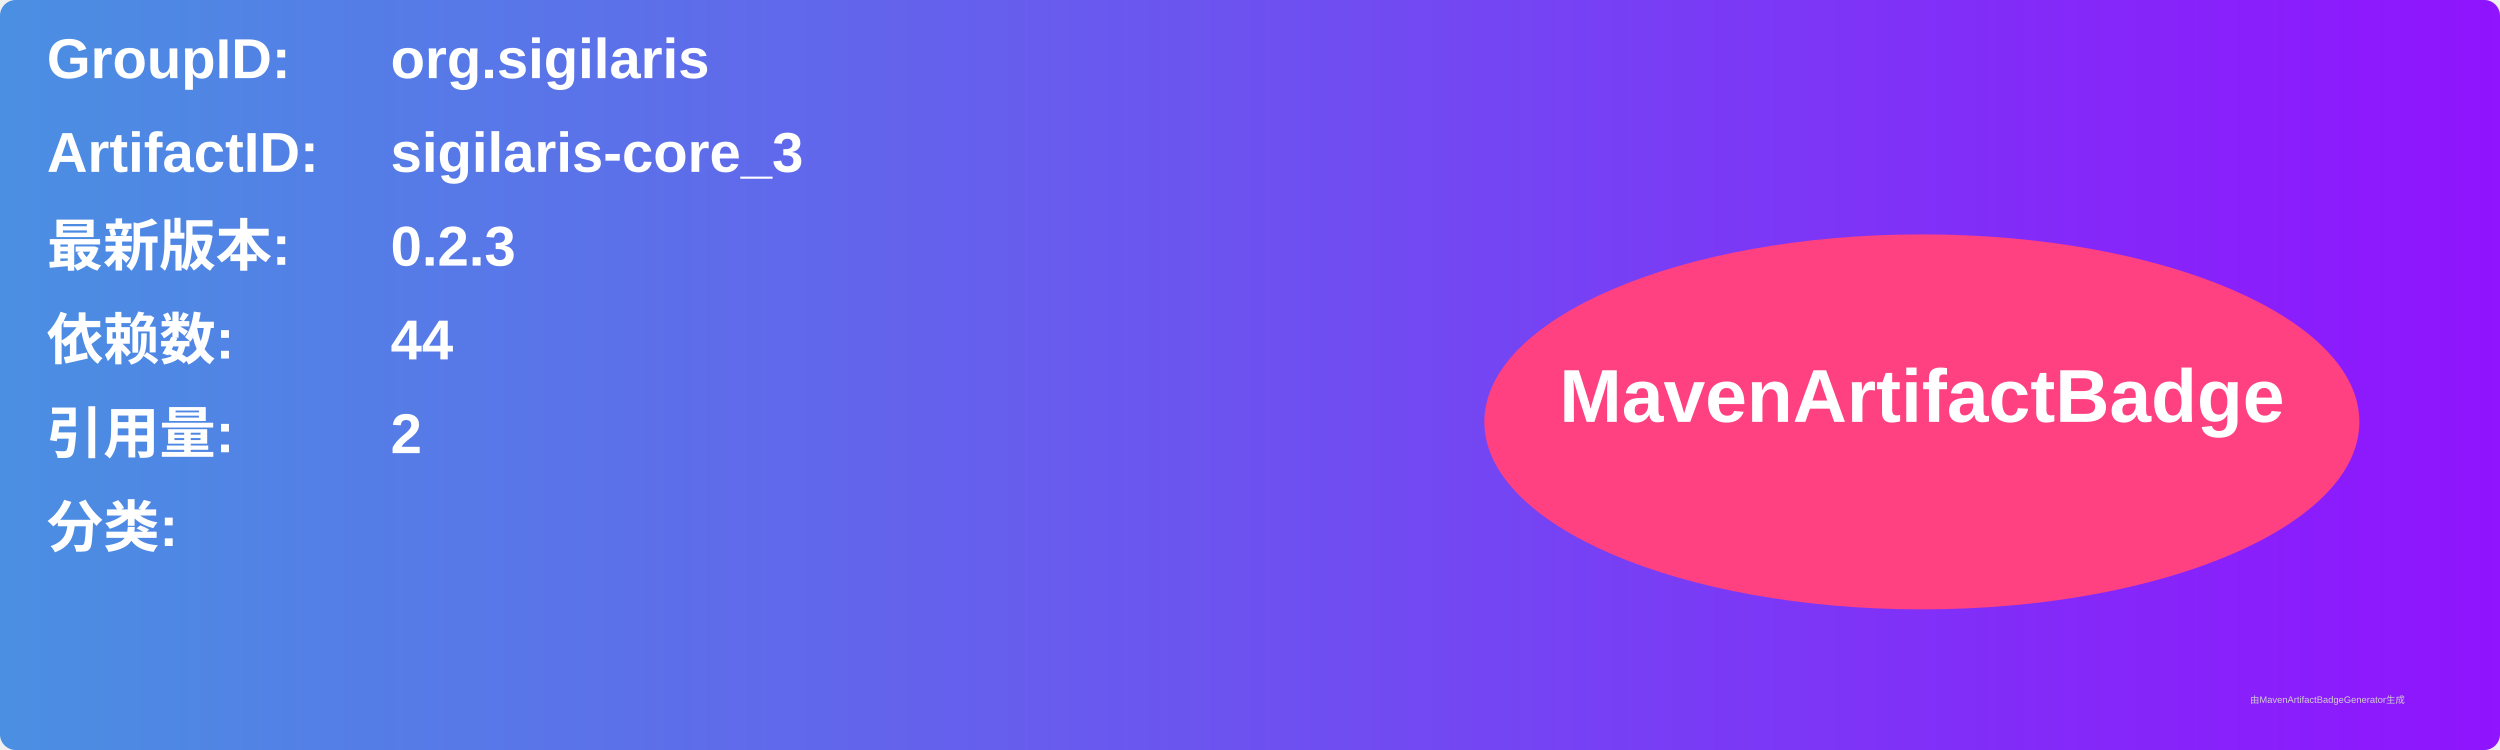
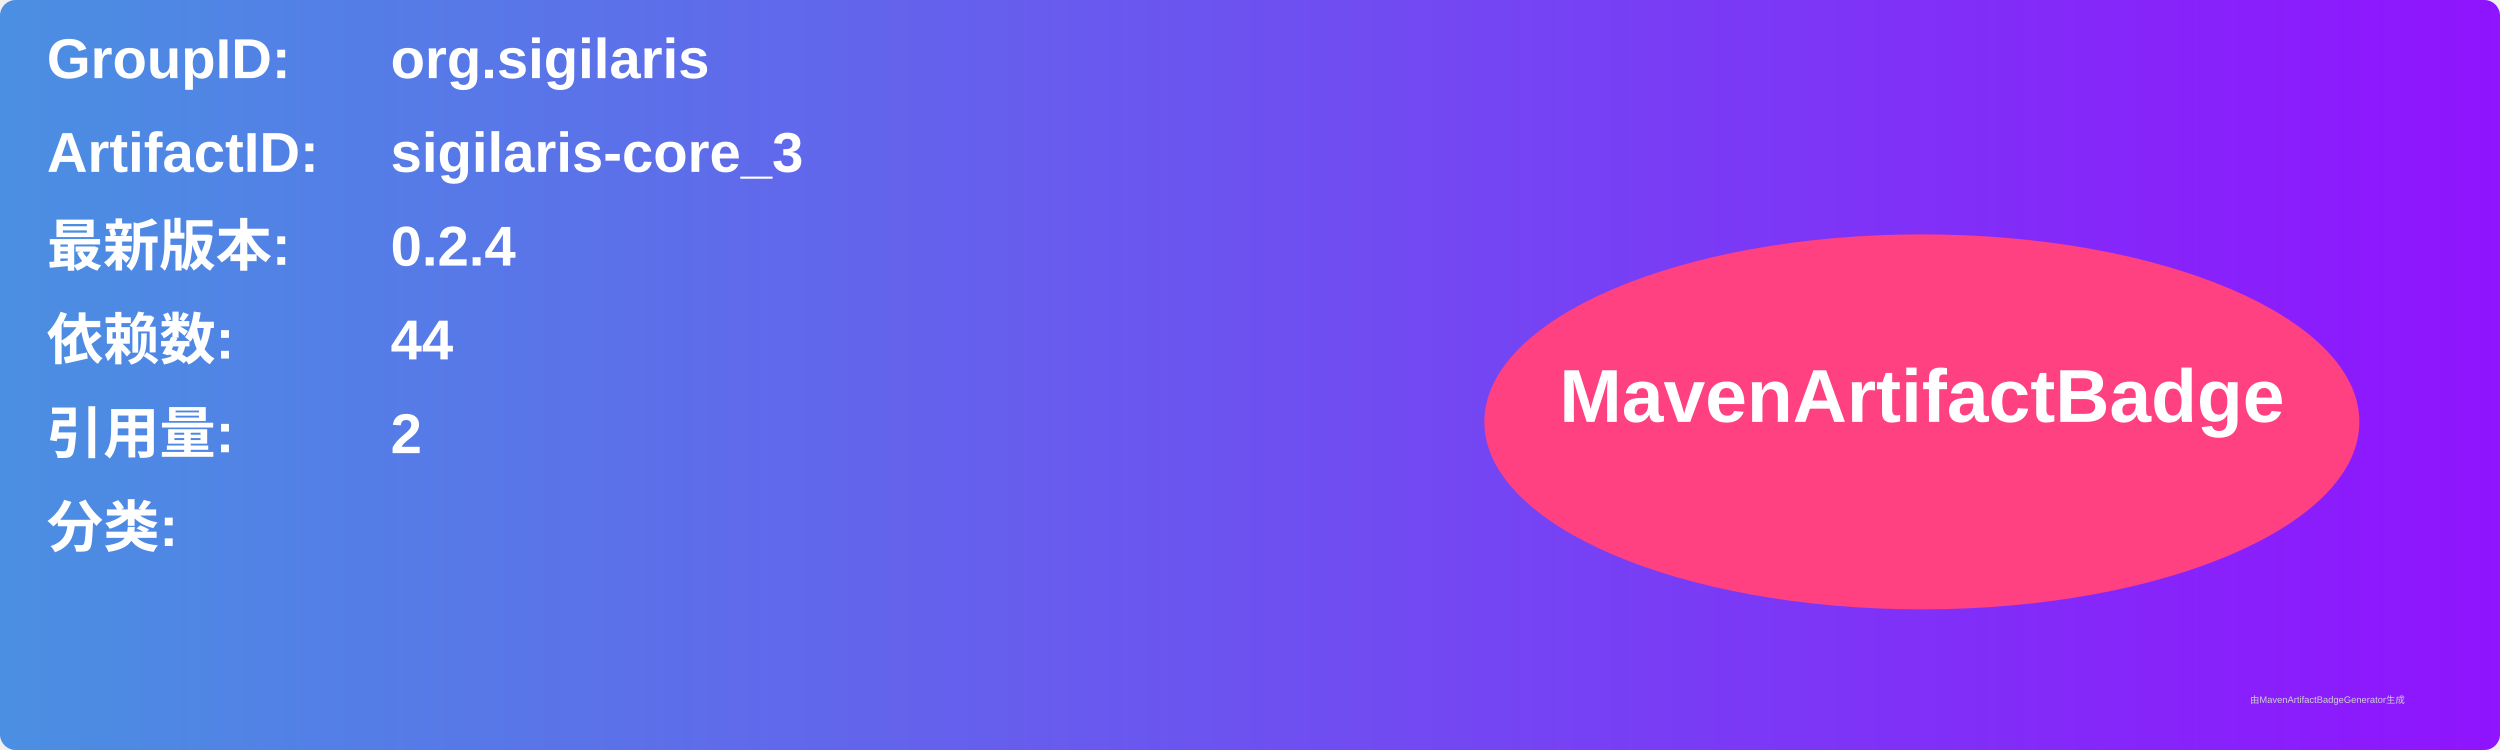
<svg xmlns="http://www.w3.org/2000/svg" width="800" height="240" viewBox="0 0 800 240">
  <linearGradient id="grad" x1="0%" y1="0%" x2="100%" y2="0%">
    <stop offset="0%" stop-color="#4a90e2" />
    <stop offset="100%" stop-color="#9013fe" />
  </linearGradient>
  <rect width="100%" height="100%" rx="5" ry="5" fill="url(#grad)" />
  <g transform="translate(15, 15)">
    <text x="0" y="10" font-family="Arial" font-size="18" fill="white" font-weight="bold" width="260">GroupID:</text>
    <text x="110" y="10" font-family="Arial" font-size="18" fill="white" font-weight="bold" width="460">org.sigilaris</text>
    <text x="0" y="40" font-family="Arial" font-size="18" fill="white" font-weight="bold" width="260">ArtifactID:</text>
    <text x="110" y="40" font-family="Arial" font-size="18" fill="white" font-weight="bold" width="460">sigilaris-core_3</text>
    <text x="0" y="70" font-family="Arial" font-size="18" fill="white" font-weight="bold">最新版本:</text>
    <text x="110" y="70" font-family="Arial" font-size="18" fill="white" font-weight="bold">
-       <tspan font-weight="bold">0.2.3</tspan>
+       <tspan font-weight="bold">0.2.4</tspan>
    </text>
    <text x="0" y="100" font-family="Arial" font-size="18" fill="white" font-weight="bold">依赖数: </text>
    <text x="110" y="100" font-family="Arial" font-size="18" fill="white">
      <tspan font-weight="bold">44</tspan>
    </text>
    <text x="0" y="130" font-family="Arial" font-size="18" fill="white" font-weight="bold">引用量: </text>
    <text x="110" y="130" font-family="Arial" font-size="18" fill="white">
      <tspan font-weight="bold">2</tspan>
    </text>
    <text x="0" y="160" font-family="Arial" font-size="18" fill="white" font-weight="bold">分类:</text>
    <text x="10" y="190" font-family="Arial" font-size="10" fill="white">
      <tspan font-weight="bold" />
    </text>
    <ellipse cx="600" cy="120" rx="140" ry="60" fill="#ff4081" />
    <text x="600" y="120" text-anchor="middle" font-family="Arial" font-size="24" fill="white" font-weight="bold">MavenArtifactBadge</text>
  </g>
  <text x="720" y="225" font-family="Arial" font-size="3" fill="#d0d0d0">由MavenArtifactBadgeGenerator生成</text>
</svg>
